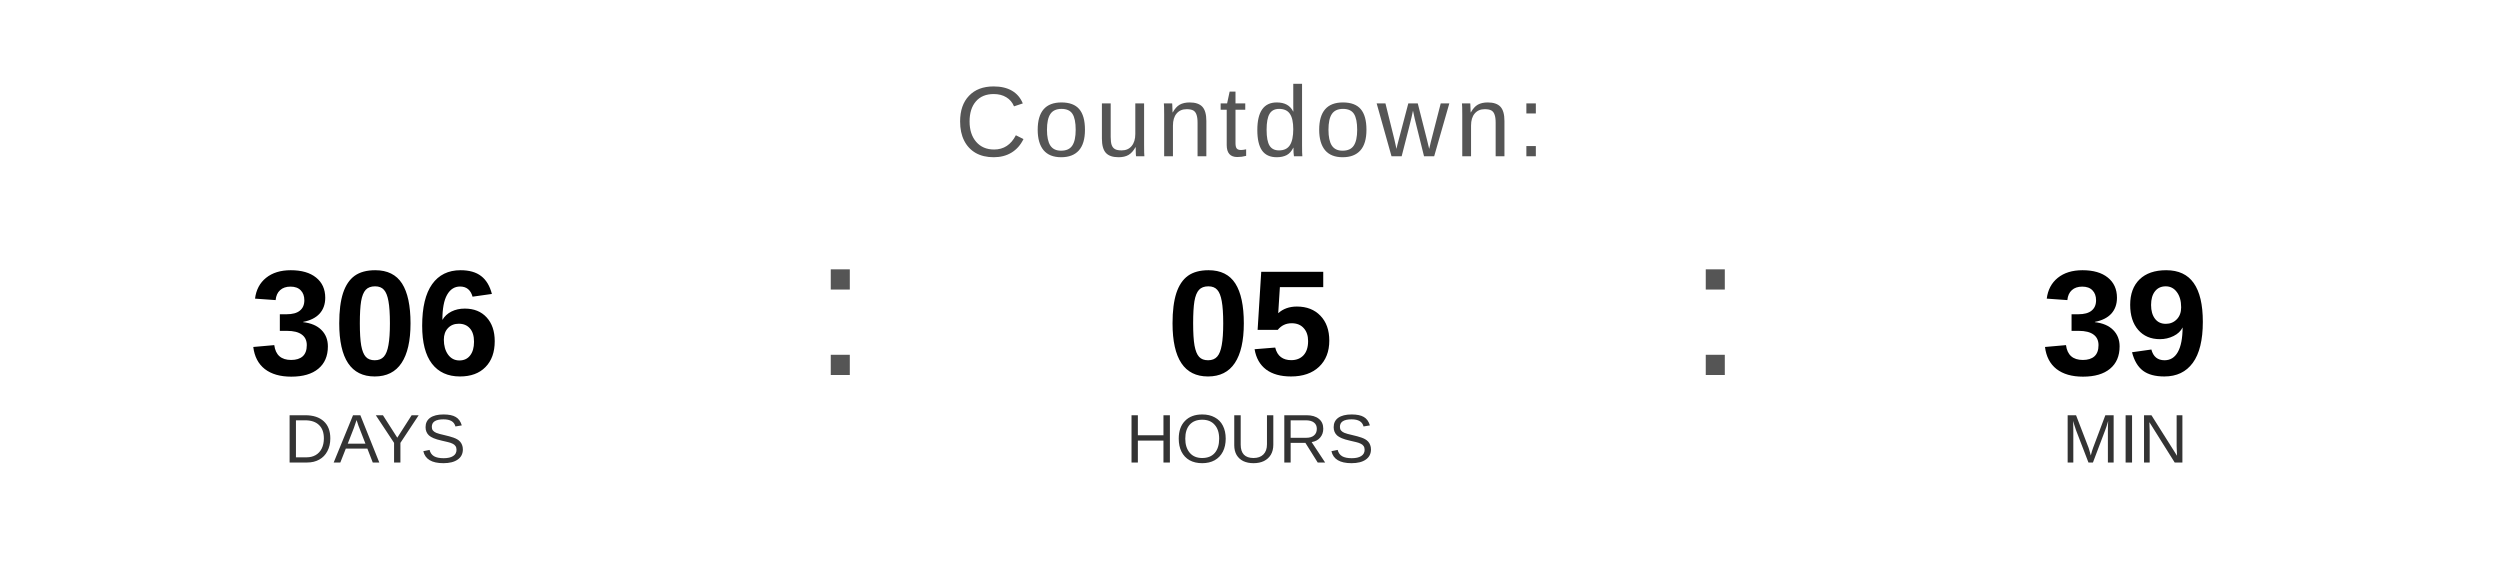
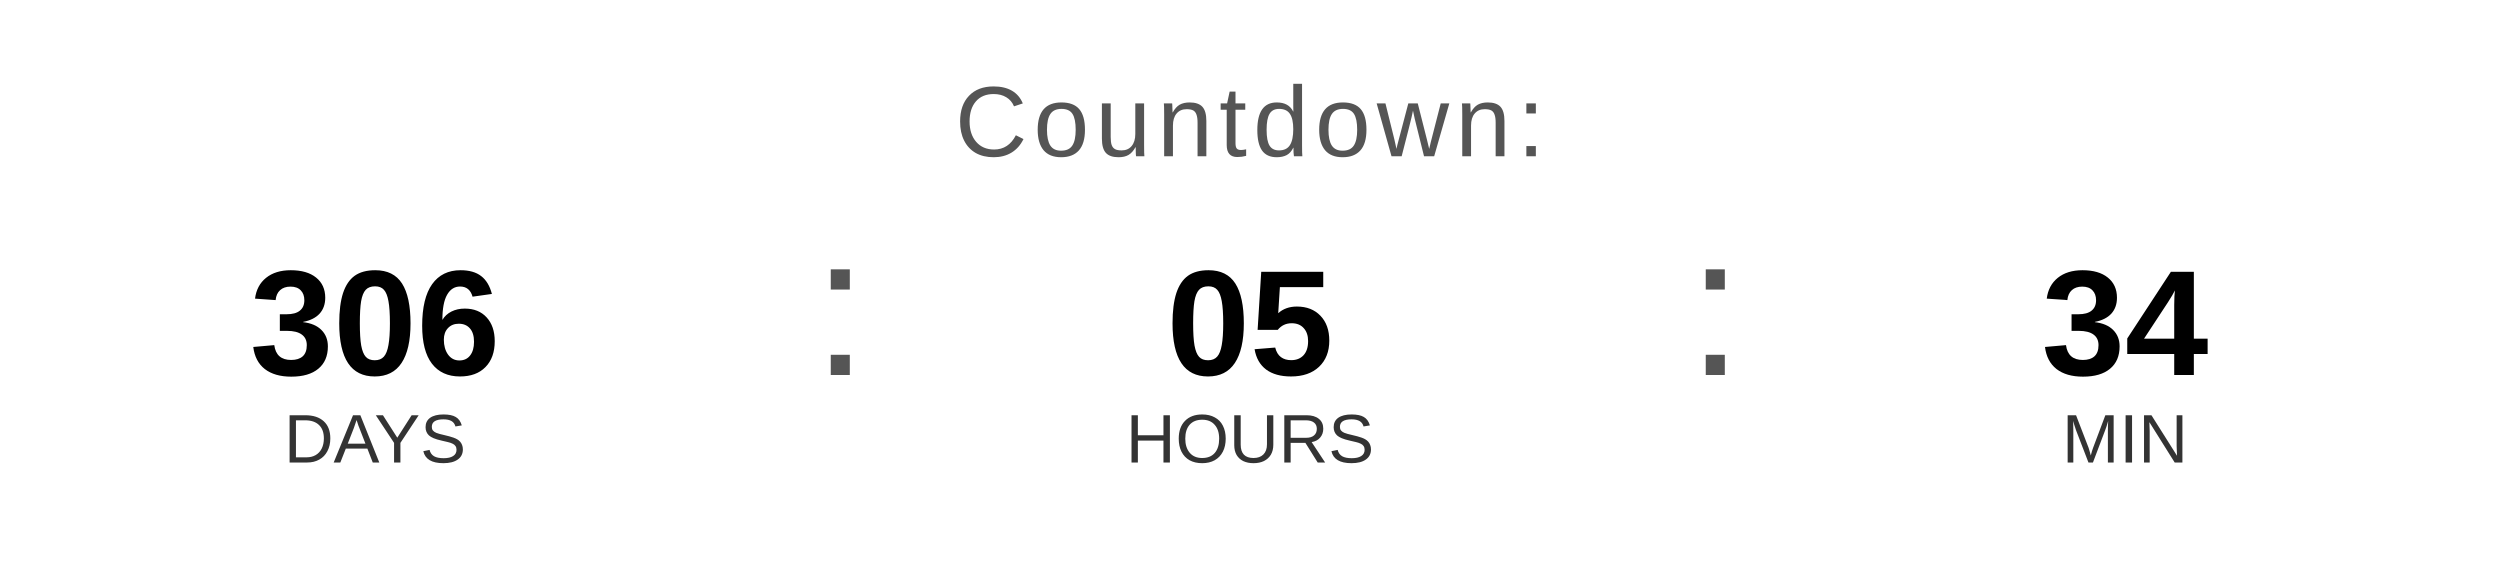
<svg xmlns="http://www.w3.org/2000/svg" width="400" height="90" viewBox="0 0 400 90">
  <text x="200" y="25" font-family="Arial, Helvetica, sans-serif" font-size="16" fill="#555555" text-anchor="middle" letter-spacing="1">
    Countdown:
  </text>
  <text x="60" y="60" font-family="Arial, Helvetica, sans-serif" font-size="24" font-weight="bold" fill="#000000" text-anchor="middle">306</text>
  <text x="60" y="74" font-family="Arial, Helvetica, sans-serif" font-size="11" fill="#333333" text-anchor="middle">DAYS</text>
  <text x="130" y="60" font-family="Arial, sans-serif" font-size="32" fill="#555555">:</text>
  <text x="200" y="60" font-family="Arial, Helvetica, sans-serif" font-size="24" font-weight="bold" fill="#000000" text-anchor="middle">05</text>
  <text x="200" y="74" font-family="Arial, Helvetica, sans-serif" font-size="11" fill="#333333" text-anchor="middle">HOURS</text>
  <text x="270" y="60" font-family="Arial, sans-serif" font-size="32" fill="#555555">:</text>
-   <text x="340" y="60" font-family="Arial, Helvetica, sans-serif" font-size="24" font-weight="bold" fill="#000000" text-anchor="middle">39</text>
+   <text x="340" y="60" font-family="Arial, Helvetica, sans-serif" font-size="24" font-weight="bold" fill="#000000" text-anchor="middle">34</text>
  <text x="340" y="74" font-family="Arial, Helvetica, sans-serif" font-size="11" fill="#333333" text-anchor="middle">MIN</text>
</svg>
